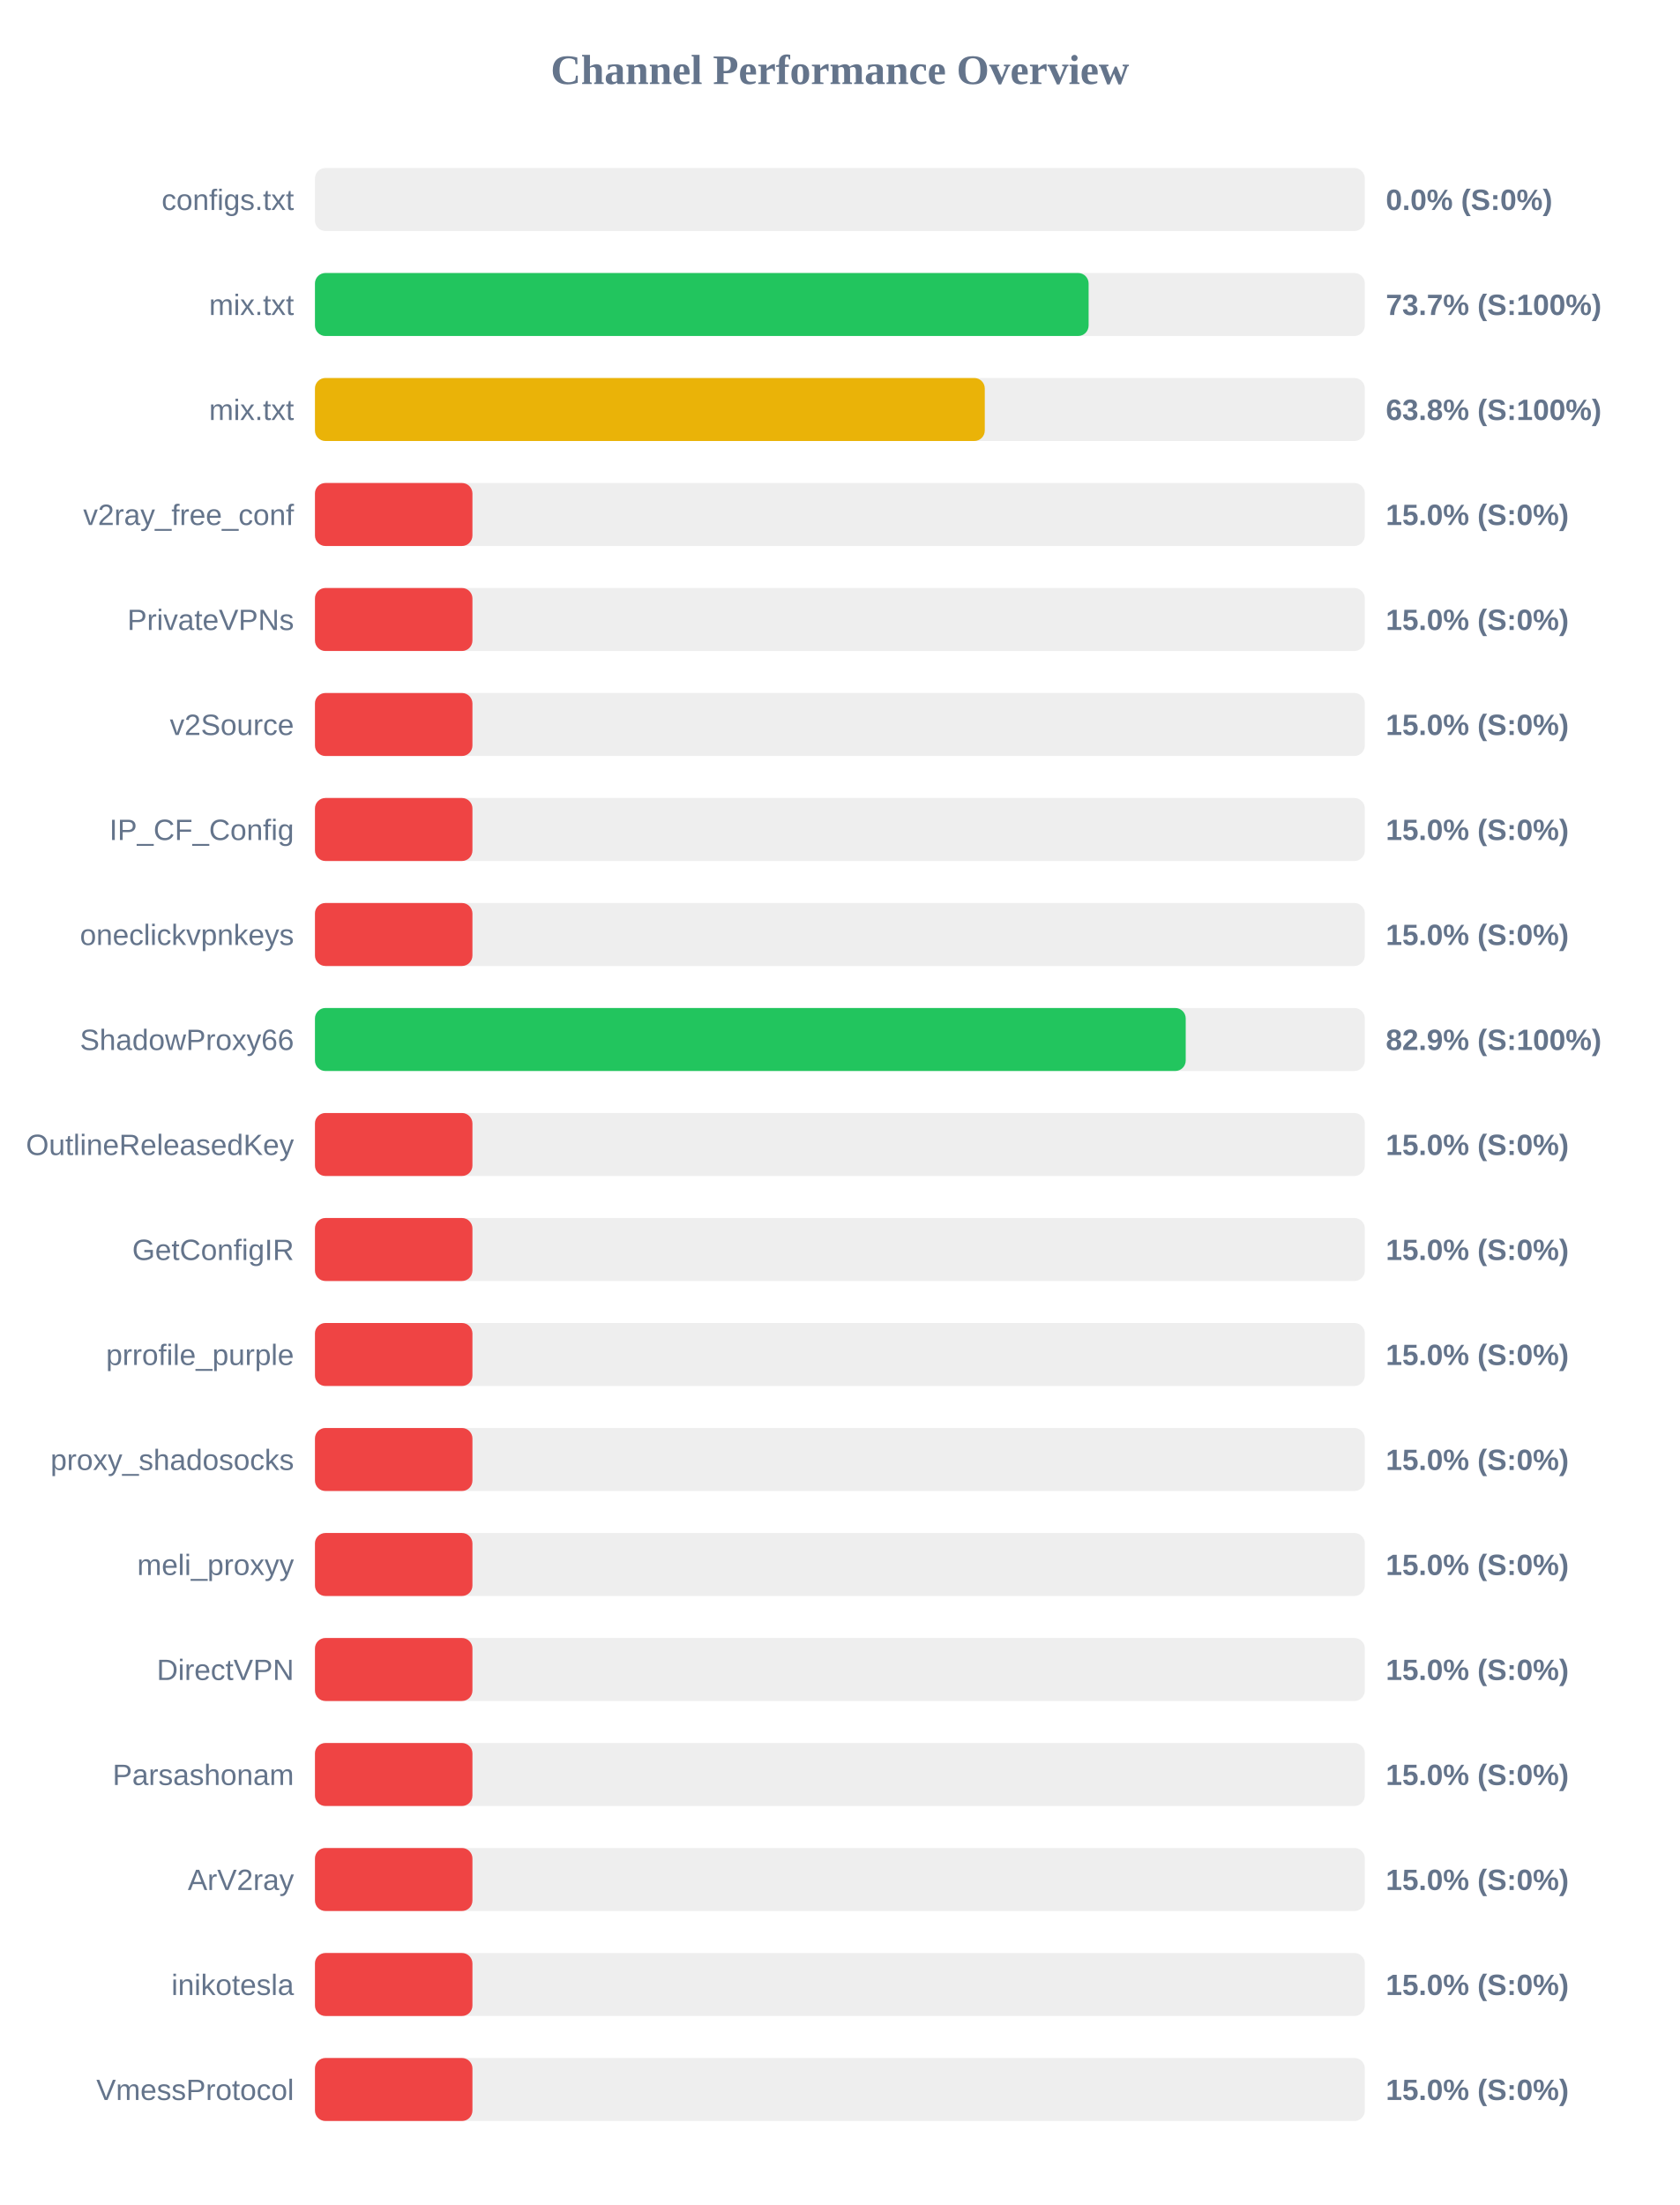
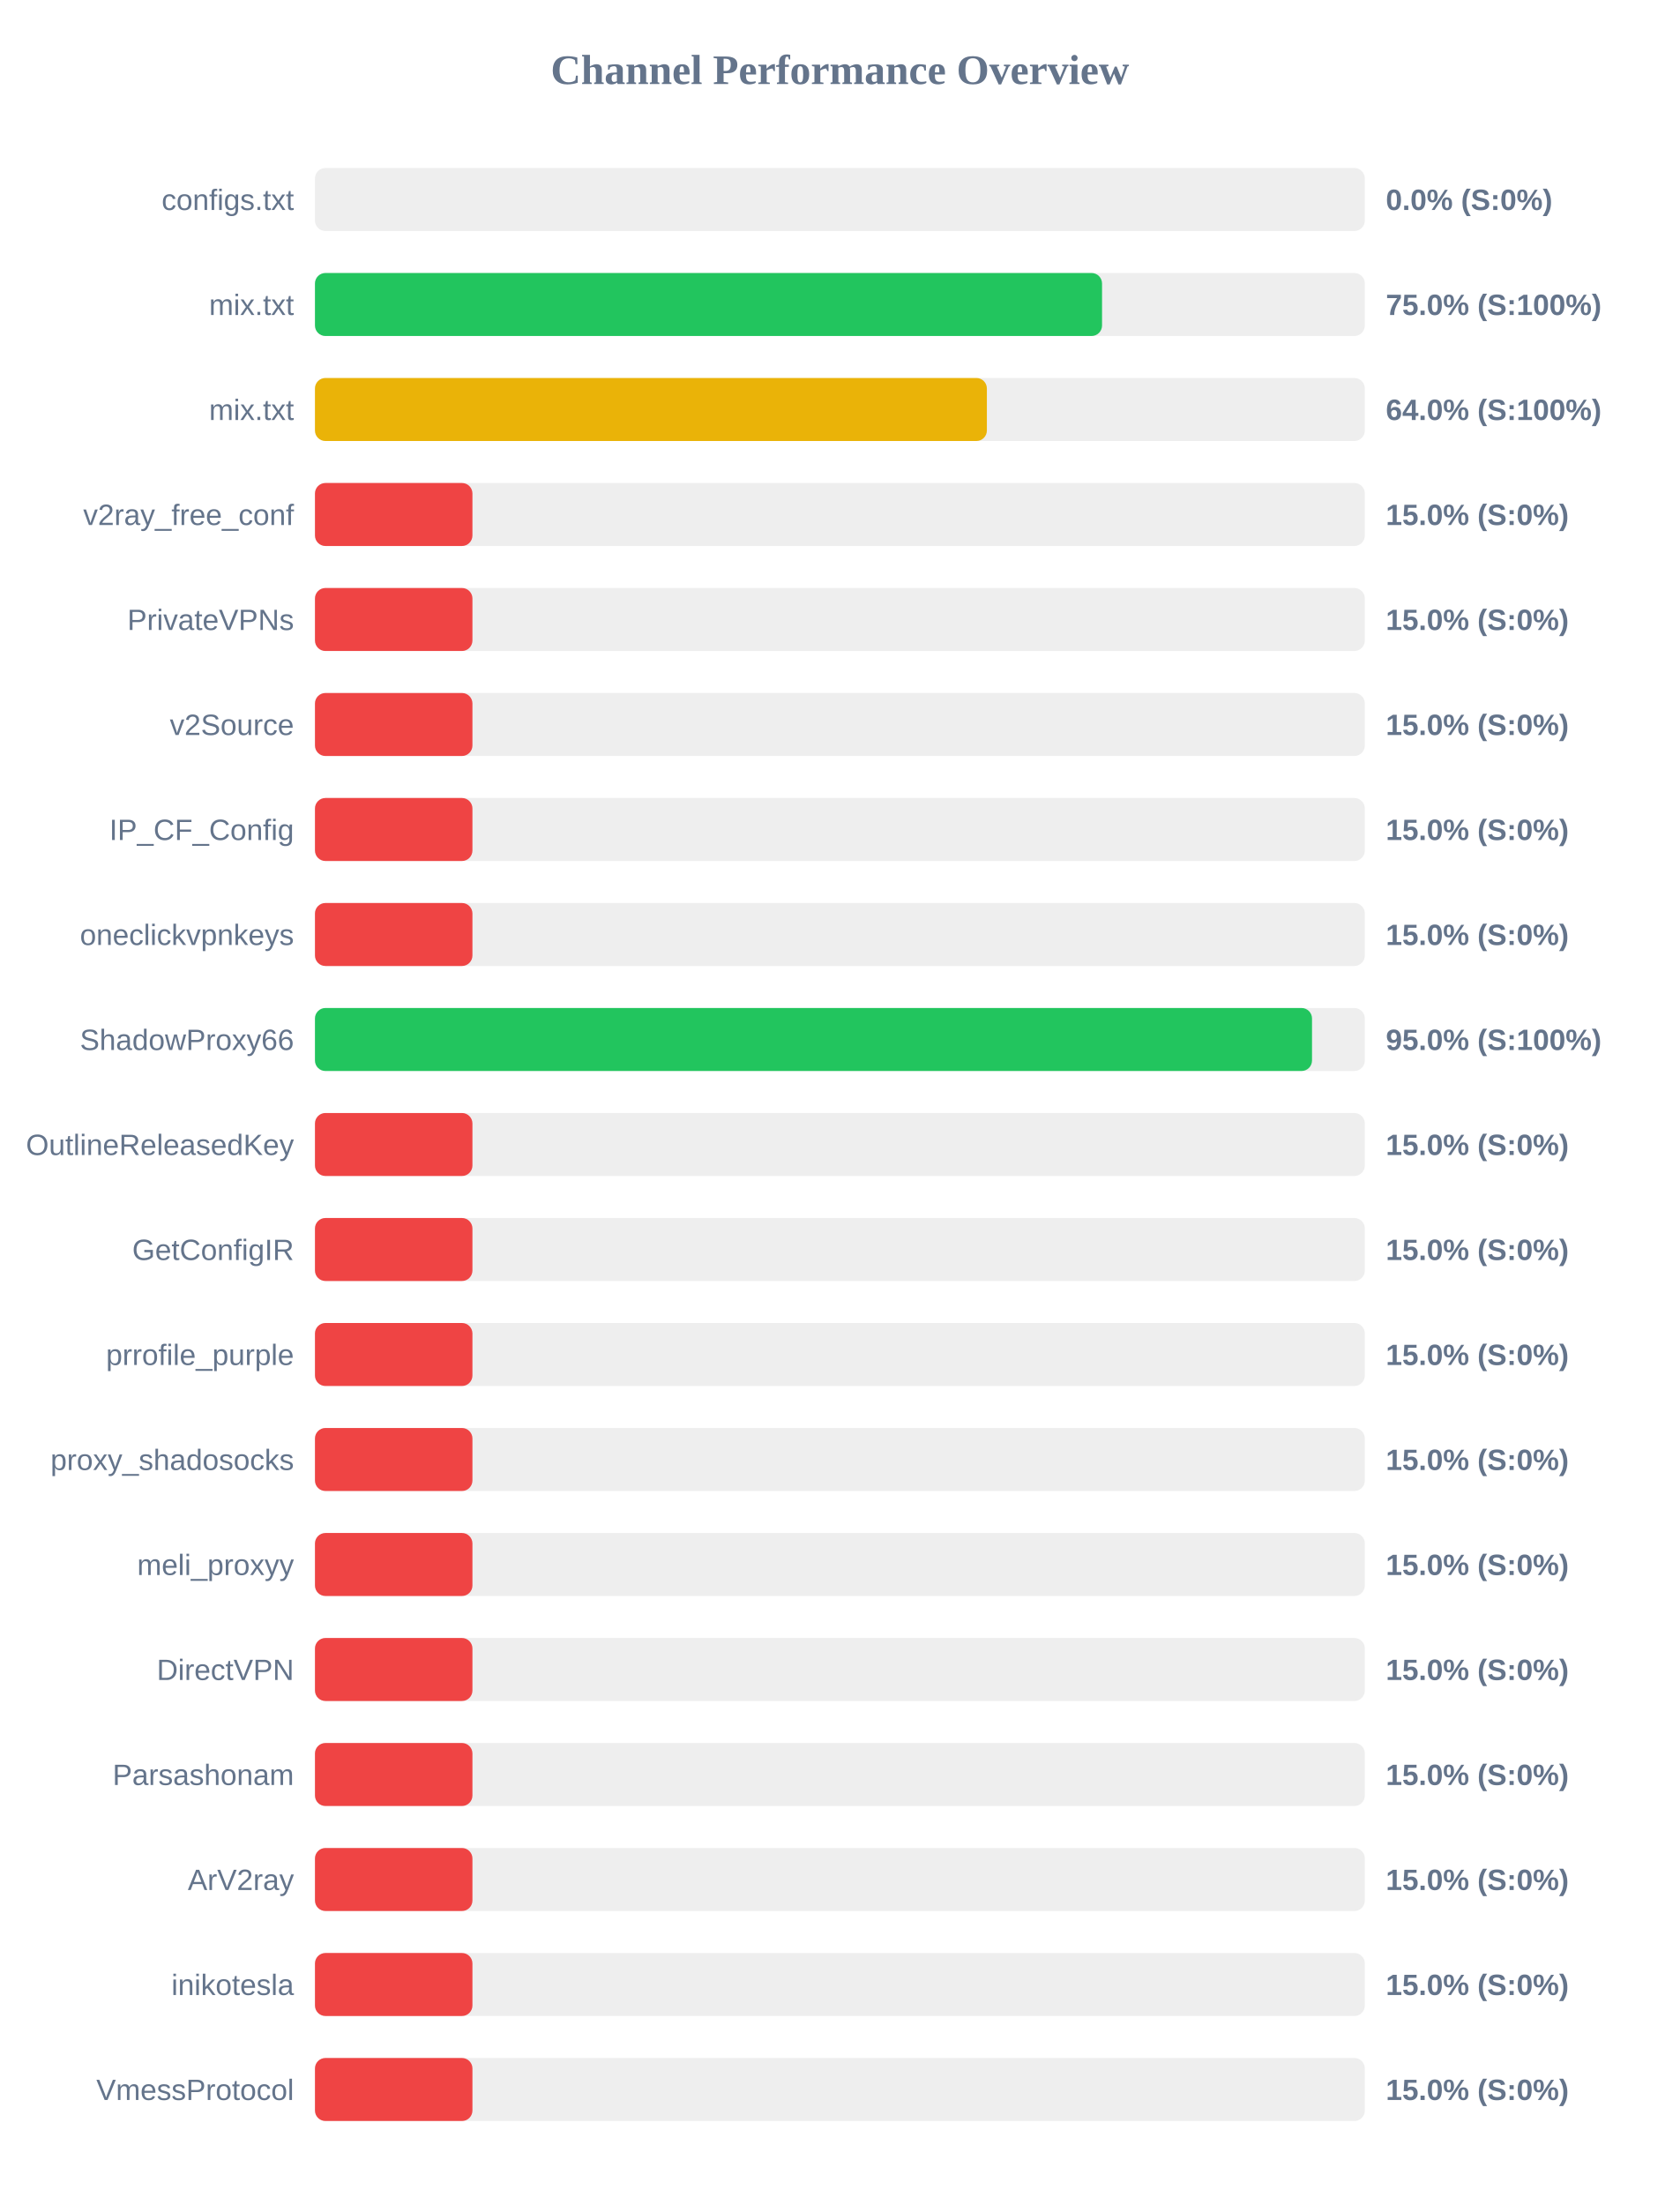
<svg xmlns="http://www.w3.org/2000/svg" width="800" height="1050" version="1.1">
  <style>
        .row { font: 14px Arial; fill: #64748b; }
        .score { font: bold 14px Arial; fill: #64748b; }
    </style>
  <text x="400" y="40" text-anchor="middle" font-size="20px" font-weight="bold" fill="#64748b">Channel Performance Overview</text>
  <rect x="150" y="80" width="500" height="30" fill="#eee" rx="5" />
  <rect x="150" y="80" width="0.0" height="30" fill="#ef4444" rx="5" />
  <text x="140" y="100" text-anchor="end" class="row">configs.txt</text>
  <text x="660" y="100" text-anchor="start" class="score">0.0% (S:0%)</text>
  <rect x="150" y="130" width="500" height="30" fill="#eee" rx="5" />
-   <rect x="150" y="130" width="368.45" height="30" fill="#22c55e" rx="5" />
+   <rect x="150" y="130" width="374.85" height="30" fill="#22c55e" rx="5" />
  <text x="140" y="150" text-anchor="end" class="row">mix.txt</text>
-   <text x="660" y="150" text-anchor="start" class="score">73.7% (S:100%)</text>
+   <text x="660" y="150" text-anchor="start" class="score">75.0% (S:100%)</text>
  <rect x="150" y="180" width="500" height="30" fill="#eee" rx="5" />
-   <rect x="150" y="180" width="319.0" height="30" fill="#eab308" rx="5" />
+   <rect x="150" y="180" width="320.0" height="30" fill="#eab308" rx="5" />
  <text x="140" y="200" text-anchor="end" class="row">mix.txt</text>
-   <text x="660" y="200" text-anchor="start" class="score">63.8% (S:100%)</text>
+   <text x="660" y="200" text-anchor="start" class="score">64.0% (S:100%)</text>
  <rect x="150" y="230" width="500" height="30" fill="#eee" rx="5" />
  <rect x="150" y="230" width="75.0" height="30" fill="#ef4444" rx="5" />
  <text x="140" y="250" text-anchor="end" class="row">v2ray_free_conf</text>
  <text x="660" y="250" text-anchor="start" class="score">15.0% (S:0%)</text>
  <rect x="150" y="280" width="500" height="30" fill="#eee" rx="5" />
  <rect x="150" y="280" width="75.0" height="30" fill="#ef4444" rx="5" />
  <text x="140" y="300" text-anchor="end" class="row">PrivateVPNs</text>
  <text x="660" y="300" text-anchor="start" class="score">15.0% (S:0%)</text>
  <rect x="150" y="330" width="500" height="30" fill="#eee" rx="5" />
  <rect x="150" y="330" width="75.0" height="30" fill="#ef4444" rx="5" />
  <text x="140" y="350" text-anchor="end" class="row">v2Source</text>
  <text x="660" y="350" text-anchor="start" class="score">15.0% (S:0%)</text>
  <rect x="150" y="380" width="500" height="30" fill="#eee" rx="5" />
  <rect x="150" y="380" width="75.0" height="30" fill="#ef4444" rx="5" />
  <text x="140" y="400" text-anchor="end" class="row">IP_CF_Config</text>
  <text x="660" y="400" text-anchor="start" class="score">15.0% (S:0%)</text>
  <rect x="150" y="430" width="500" height="30" fill="#eee" rx="5" />
  <rect x="150" y="430" width="75.0" height="30" fill="#ef4444" rx="5" />
  <text x="140" y="450" text-anchor="end" class="row">oneclickvpnkeys</text>
  <text x="660" y="450" text-anchor="start" class="score">15.0% (S:0%)</text>
  <rect x="150" y="480" width="500" height="30" fill="#eee" rx="5" />
-   <rect x="150" y="480" width="414.7" height="30" fill="#22c55e" rx="5" />
+   <rect x="150" y="480" width="474.85" height="30" fill="#22c55e" rx="5" />
  <text x="140" y="500" text-anchor="end" class="row">ShadowProxy66</text>
-   <text x="660" y="500" text-anchor="start" class="score">82.9% (S:100%)</text>
+   <text x="660" y="500" text-anchor="start" class="score">95.0% (S:100%)</text>
  <rect x="150" y="530" width="500" height="30" fill="#eee" rx="5" />
  <rect x="150" y="530" width="75.0" height="30" fill="#ef4444" rx="5" />
  <text x="140" y="550" text-anchor="end" class="row">OutlineReleasedKey</text>
  <text x="660" y="550" text-anchor="start" class="score">15.0% (S:0%)</text>
  <rect x="150" y="580" width="500" height="30" fill="#eee" rx="5" />
  <rect x="150" y="580" width="75.0" height="30" fill="#ef4444" rx="5" />
  <text x="140" y="600" text-anchor="end" class="row">GetConfigIR</text>
  <text x="660" y="600" text-anchor="start" class="score">15.0% (S:0%)</text>
  <rect x="150" y="630" width="500" height="30" fill="#eee" rx="5" />
  <rect x="150" y="630" width="75.0" height="30" fill="#ef4444" rx="5" />
  <text x="140" y="650" text-anchor="end" class="row">prrofile_purple</text>
  <text x="660" y="650" text-anchor="start" class="score">15.0% (S:0%)</text>
  <rect x="150" y="680" width="500" height="30" fill="#eee" rx="5" />
  <rect x="150" y="680" width="75.0" height="30" fill="#ef4444" rx="5" />
  <text x="140" y="700" text-anchor="end" class="row">proxy_shadosocks</text>
  <text x="660" y="700" text-anchor="start" class="score">15.0% (S:0%)</text>
  <rect x="150" y="730" width="500" height="30" fill="#eee" rx="5" />
  <rect x="150" y="730" width="75.0" height="30" fill="#ef4444" rx="5" />
  <text x="140" y="750" text-anchor="end" class="row">meli_proxyy</text>
  <text x="660" y="750" text-anchor="start" class="score">15.0% (S:0%)</text>
  <rect x="150" y="780" width="500" height="30" fill="#eee" rx="5" />
  <rect x="150" y="780" width="75.0" height="30" fill="#ef4444" rx="5" />
  <text x="140" y="800" text-anchor="end" class="row">DirectVPN</text>
  <text x="660" y="800" text-anchor="start" class="score">15.0% (S:0%)</text>
  <rect x="150" y="830" width="500" height="30" fill="#eee" rx="5" />
  <rect x="150" y="830" width="75.0" height="30" fill="#ef4444" rx="5" />
  <text x="140" y="850" text-anchor="end" class="row">Parsashonam</text>
  <text x="660" y="850" text-anchor="start" class="score">15.0% (S:0%)</text>
  <rect x="150" y="880" width="500" height="30" fill="#eee" rx="5" />
  <rect x="150" y="880" width="75.0" height="30" fill="#ef4444" rx="5" />
  <text x="140" y="900" text-anchor="end" class="row">ArV2ray</text>
  <text x="660" y="900" text-anchor="start" class="score">15.0% (S:0%)</text>
  <rect x="150" y="930" width="500" height="30" fill="#eee" rx="5" />
  <rect x="150" y="930" width="75.0" height="30" fill="#ef4444" rx="5" />
  <text x="140" y="950" text-anchor="end" class="row">inikotesla</text>
  <text x="660" y="950" text-anchor="start" class="score">15.0% (S:0%)</text>
  <rect x="150" y="980" width="500" height="30" fill="#eee" rx="5" />
  <rect x="150" y="980" width="75.0" height="30" fill="#ef4444" rx="5" />
  <text x="140" y="1000" text-anchor="end" class="row">VmessProtocol</text>
  <text x="660" y="1000" text-anchor="start" class="score">15.0% (S:0%)</text>
</svg>
